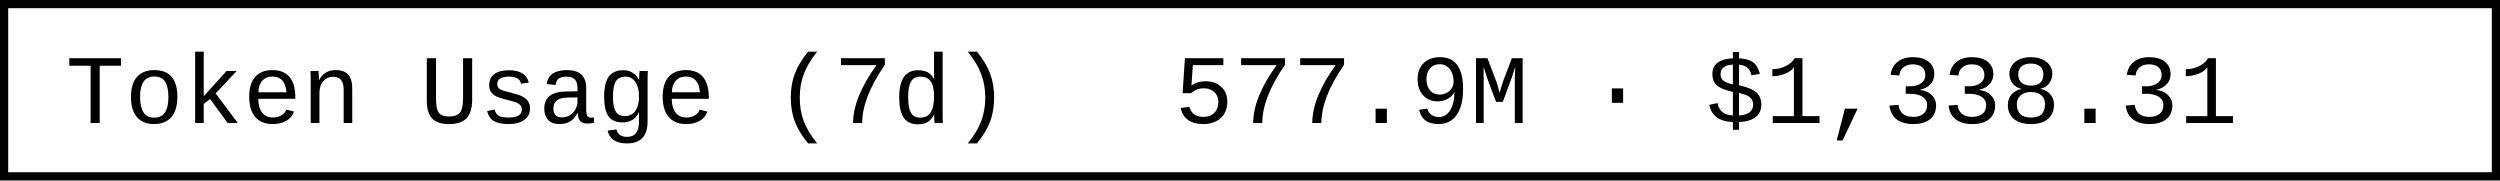
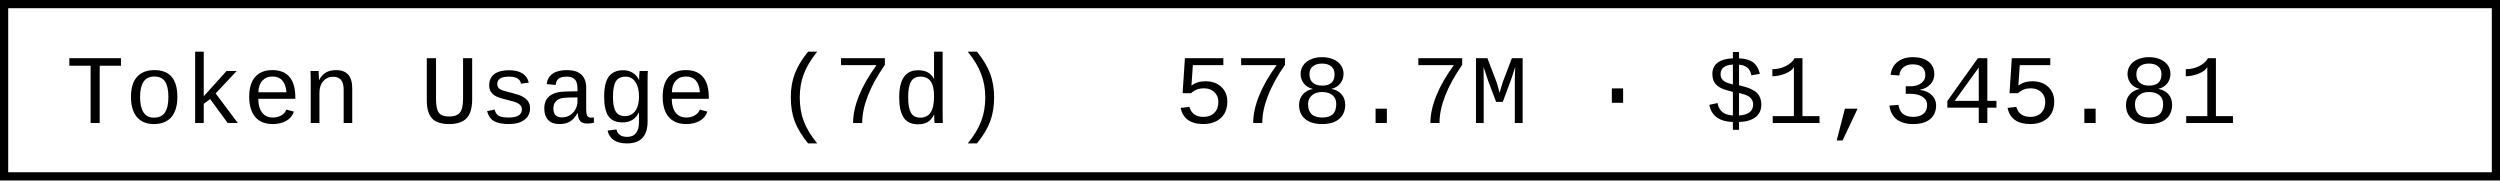
- <svg xmlns="http://www.w3.org/2000/svg" width="304.8" height="22" role="img" aria-label="Token Usage (7d): 577.9M · $1,338.31">
+ <svg xmlns="http://www.w3.org/2000/svg" width="304.8" height="22" role="img" aria-label="Token Usage (7d): 578.7M · $1,345.81">
  <rect x="0.5" y="0.5" width="303.8" height="21" fill="#fff" stroke="#000" stroke-width="1" />
  <g font-family="'Consolas','Monaco','Courier New',monospace" font-size="12" fill="#000">
    <text x="8" y="15">Token Usage (7d)</text>
-     <text x="143.2" y="15">577.9M · $1,338.31</text>
+     <text x="143.2" y="15">578.7M · $1,345.81</text>
  </g>
</svg>
